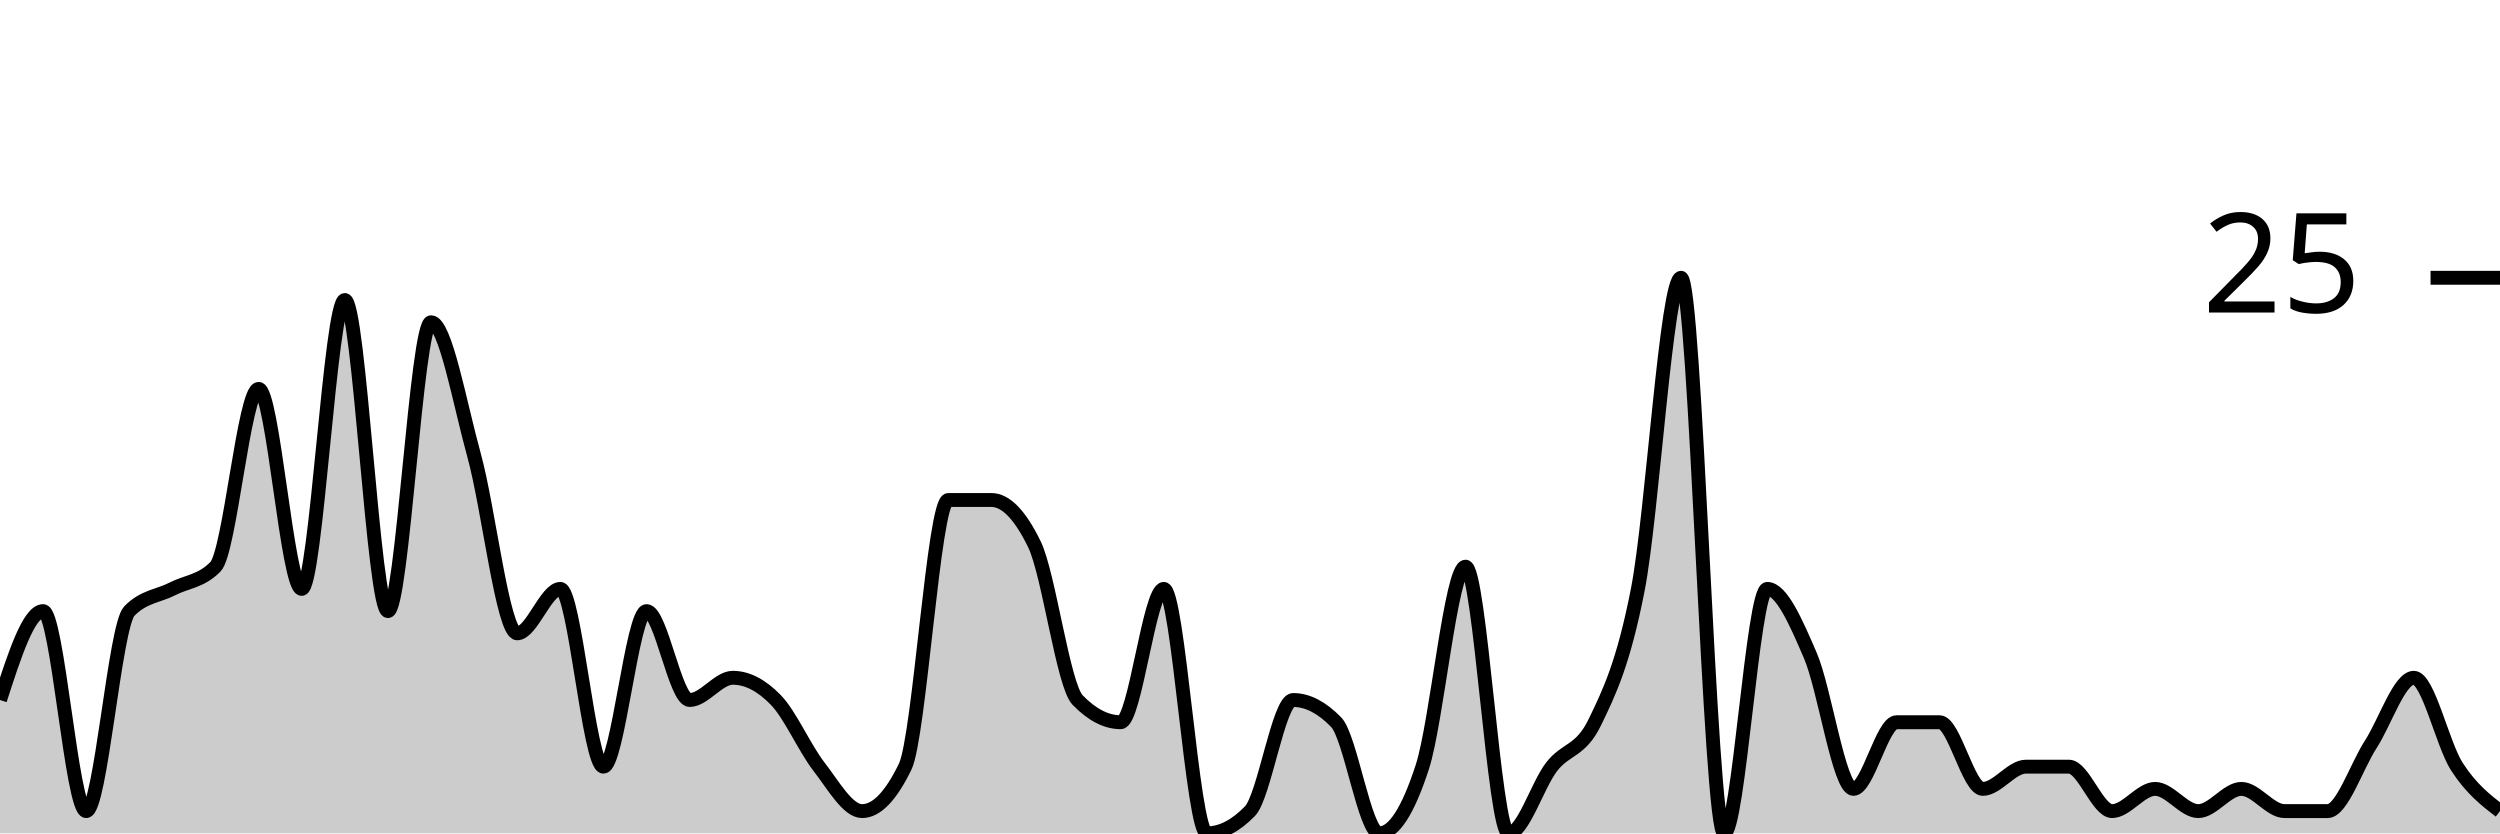
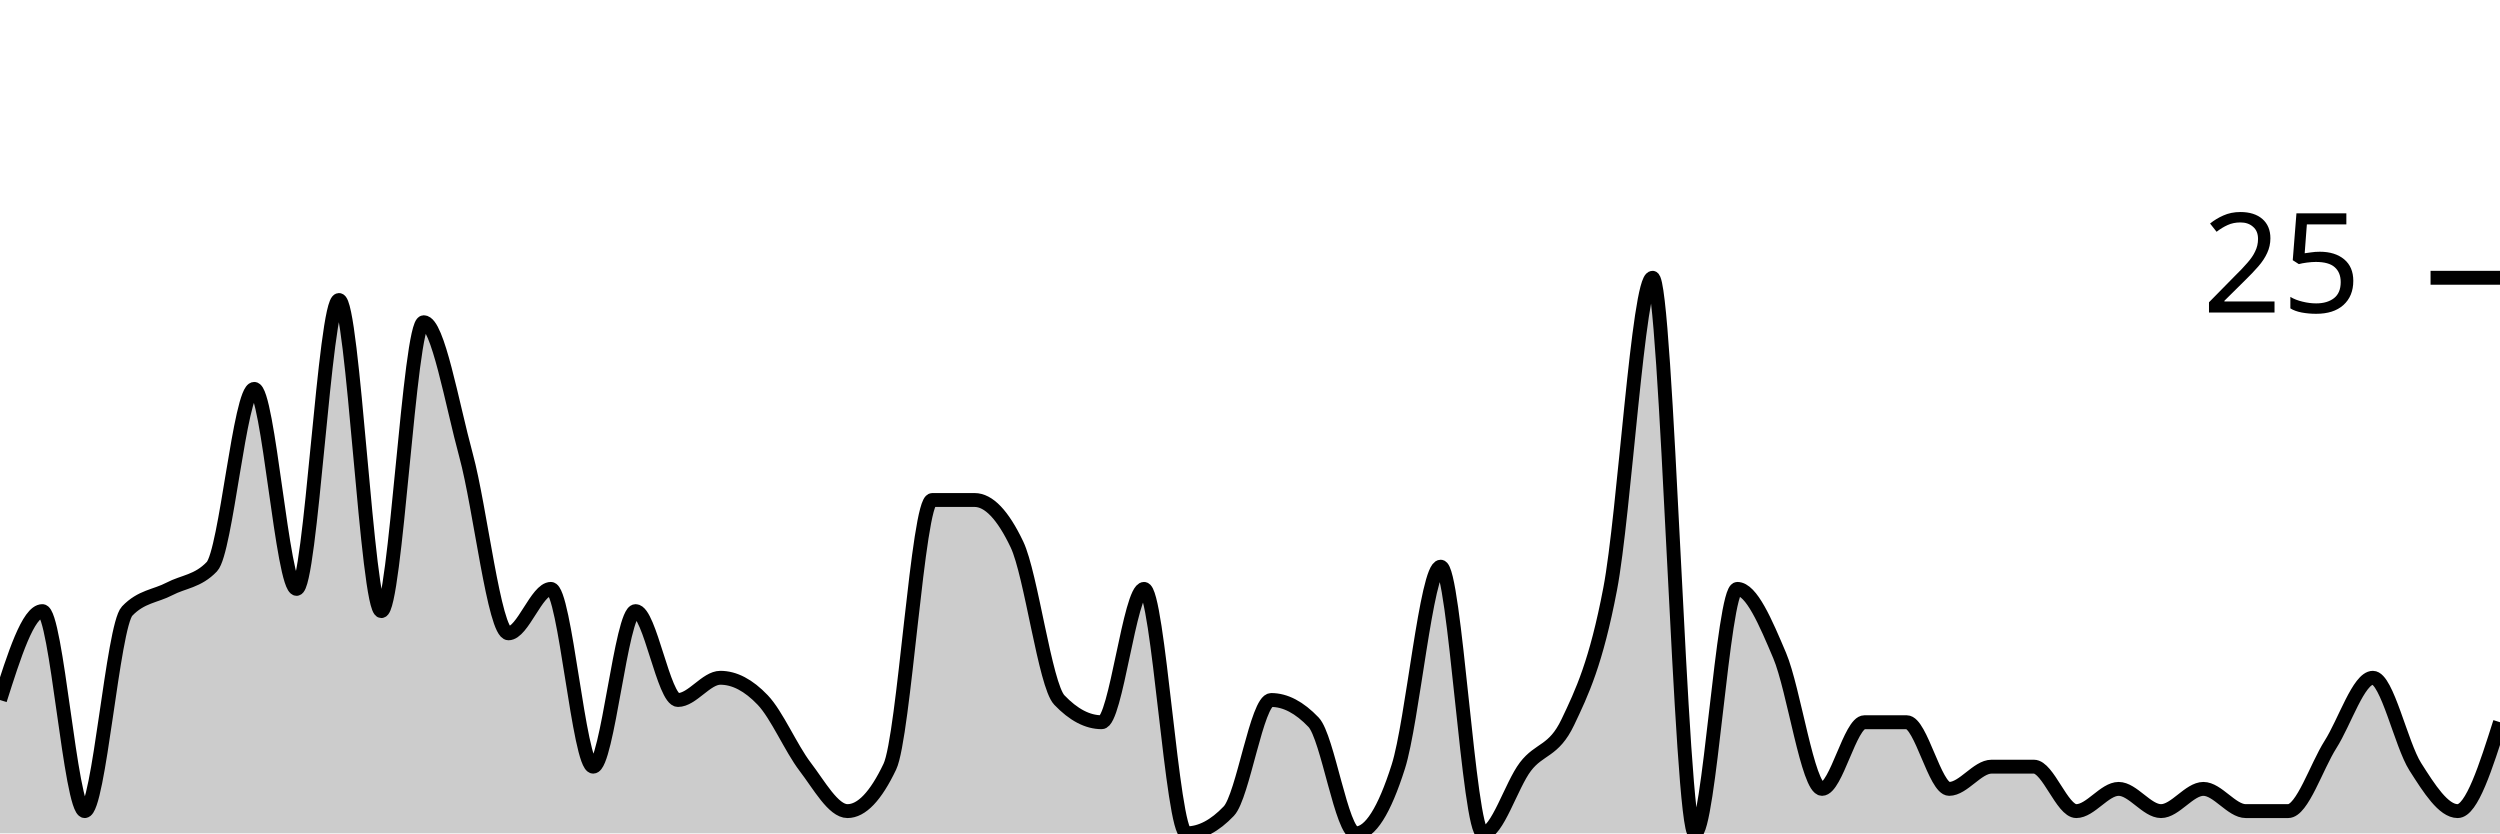
<svg xmlns="http://www.w3.org/2000/svg" viewBox="0 0 180 60">
  <g transform="translate(0,20)">
-     <path class="area" fill="rgba(0, 0, 0, 0.2)" d="M0,30.4C1.034,27.2,2.069,24,3.103,24C4.138,24,5.172,38.4,6.207,38.4C7.241,38.4,8.276,25.067,9.31,24C10.345,22.933,11.379,22.933,12.414,22.4C13.448,21.867,14.483,21.867,15.517,20.8C16.552,19.733,17.586,8,18.621,8C19.655,8,20.69,22.4,21.724,22.4C22.759,22.4,23.793,1.6,24.828,1.6C25.862,1.6,26.897,24,27.931,24C28.966,24,30,3.2,31.034,3.2C32.069,3.2,33.103,9.067,34.138,12.8C35.172,16.533,36.207,25.6,37.241,25.6C38.276,25.6,39.31,22.4,40.345,22.4C41.379,22.4,42.414,35.2,43.448,35.2C44.483,35.2,45.517,24,46.552,24C47.586,24,48.621,30.4,49.655,30.4C50.69,30.4,51.724,28.8,52.759,28.8C53.793,28.8,54.828,29.333,55.862,30.4C56.897,31.467,57.931,33.867,58.966,35.2C60,36.533,61.034,38.4,62.069,38.4C63.103,38.4,64.138,37.333,65.172,35.2C66.207,33.067,67.241,16,68.276,16C69.31,16,70.345,16,71.379,16C72.414,16,73.448,17.067,74.483,19.2C75.517,21.333,76.552,29.333,77.586,30.4C78.621,31.467,79.655,32,80.69,32C81.724,32,82.759,22.4,83.793,22.4C84.828,22.4,85.862,40,86.897,40C87.931,40,88.966,39.467,90,38.4C91.034,37.333,92.069,30.4,93.103,30.4C94.138,30.4,95.172,30.933,96.207,32C97.241,33.067,98.276,40,99.31,40C100.345,40,101.379,38.4,102.414,35.2C103.448,32,104.483,20.8,105.517,20.8C106.552,20.8,107.586,40,108.621,40C109.655,40,110.69,36.533,111.724,35.2C112.759,33.867,113.793,34.133,114.828,32C115.862,29.867,116.897,27.733,117.931,22.4C118.966,17.067,120,0,121.034,0C122.069,0,123.103,40,124.138,40C125.172,40,126.207,22.4,127.241,22.4C128.276,22.4,129.31,24.8,130.345,27.2C131.379,29.6,132.414,36.8,133.448,36.8C134.483,36.8,135.517,32,136.552,32C137.586,32,138.621,32,139.655,32C140.69,32,141.724,36.8,142.759,36.8C143.793,36.8,144.828,35.2,145.862,35.2C146.897,35.2,147.931,35.2,148.966,35.2C150,35.2,151.034,38.4,152.069,38.4C153.103,38.4,154.138,36.8,155.172,36.8C156.207,36.8,157.241,38.4,158.276,38.4C159.31,38.4,160.345,36.8,161.379,36.8C162.414,36.8,163.448,38.4,164.483,38.4C165.517,38.4,166.552,38.4,167.586,38.4C168.621,38.4,169.655,35.2,170.69,33.6C171.724,32,172.759,28.8,173.793,28.8C174.828,28.8,175.862,33.6,176.897,35.2C177.931,36.8,178.966,37.6,180,38.4L180,40C178.966,40,177.931,40,176.897,40C175.862,40,174.828,40,173.793,40C172.759,40,171.724,40,170.69,40C169.655,40,168.621,40,167.586,40C166.552,40,165.517,40,164.483,40C163.448,40,162.414,40,161.379,40C160.345,40,159.31,40,158.276,40C157.241,40,156.207,40,155.172,40C154.138,40,153.103,40,152.069,40C151.034,40,150,40,148.966,40C147.931,40,146.897,40,145.862,40C144.828,40,143.793,40,142.759,40C141.724,40,140.69,40,139.655,40C138.621,40,137.586,40,136.552,40C135.517,40,134.483,40,133.448,40C132.414,40,131.379,40,130.345,40C129.31,40,128.276,40,127.241,40C126.207,40,125.172,40,124.138,40C123.103,40,122.069,40,121.034,40C120,40,118.966,40,117.931,40C116.897,40,115.862,40,114.828,40C113.793,40,112.759,40,111.724,40C110.69,40,109.655,40,108.621,40C107.586,40,106.552,40,105.517,40C104.483,40,103.448,40,102.414,40C101.379,40,100.345,40,99.31,40C98.276,40,97.241,40,96.207,40C95.172,40,94.138,40,93.103,40C92.069,40,91.034,40,90,40C88.966,40,87.931,40,86.897,40C85.862,40,84.828,40,83.793,40C82.759,40,81.724,40,80.69,40C79.655,40,78.621,40,77.586,40C76.552,40,75.517,40,74.483,40C73.448,40,72.414,40,71.379,40C70.345,40,69.31,40,68.276,40C67.241,40,66.207,40,65.172,40C64.138,40,63.103,40,62.069,40C61.034,40,60,40,58.966,40C57.931,40,56.897,40,55.862,40C54.828,40,53.793,40,52.759,40C51.724,40,50.69,40,49.655,40C48.621,40,47.586,40,46.552,40C45.517,40,44.483,40,43.448,40C42.414,40,41.379,40,40.345,40C39.31,40,38.276,40,37.241,40C36.207,40,35.172,40,34.138,40C33.103,40,32.069,40,31.034,40C30,40,28.966,40,27.931,40C26.897,40,25.862,40,24.828,40C23.793,40,22.759,40,21.724,40C20.69,40,19.655,40,18.621,40C17.586,40,16.552,40,15.517,40C14.483,40,13.448,40,12.414,40C11.379,40,10.345,40,9.31,40C8.276,40,7.241,40,6.207,40C5.172,40,4.138,40,3.103,40C2.069,40,1.034,40,0,40Z" />
-     <path class="line" stroke="black" fill="none" d="M0,30.4C1.034,27.2,2.069,24,3.103,24C4.138,24,5.172,38.4,6.207,38.4C7.241,38.4,8.276,25.067,9.31,24C10.345,22.933,11.379,22.933,12.414,22.4C13.448,21.867,14.483,21.867,15.517,20.8C16.552,19.733,17.586,8,18.621,8C19.655,8,20.69,22.4,21.724,22.4C22.759,22.4,23.793,1.6,24.828,1.6C25.862,1.6,26.897,24,27.931,24C28.966,24,30,3.2,31.034,3.2C32.069,3.2,33.103,9.067,34.138,12.8C35.172,16.533,36.207,25.6,37.241,25.6C38.276,25.6,39.31,22.4,40.345,22.4C41.379,22.4,42.414,35.2,43.448,35.2C44.483,35.2,45.517,24,46.552,24C47.586,24,48.621,30.4,49.655,30.4C50.69,30.4,51.724,28.8,52.759,28.8C53.793,28.8,54.828,29.333,55.862,30.4C56.897,31.467,57.931,33.867,58.966,35.2C60,36.533,61.034,38.4,62.069,38.4C63.103,38.4,64.138,37.333,65.172,35.2C66.207,33.067,67.241,16,68.276,16C69.31,16,70.345,16,71.379,16C72.414,16,73.448,17.067,74.483,19.2C75.517,21.333,76.552,29.333,77.586,30.4C78.621,31.467,79.655,32,80.69,32C81.724,32,82.759,22.4,83.793,22.4C84.828,22.4,85.862,40,86.897,40C87.931,40,88.966,39.467,90,38.4C91.034,37.333,92.069,30.4,93.103,30.4C94.138,30.4,95.172,30.933,96.207,32C97.241,33.067,98.276,40,99.31,40C100.345,40,101.379,38.4,102.414,35.2C103.448,32,104.483,20.8,105.517,20.8C106.552,20.8,107.586,40,108.621,40C109.655,40,110.69,36.533,111.724,35.2C112.759,33.867,113.793,34.133,114.828,32C115.862,29.867,116.897,27.733,117.931,22.4C118.966,17.067,120,0,121.034,0C122.069,0,123.103,40,124.138,40C125.172,40,126.207,22.4,127.241,22.4C128.276,22.4,129.31,24.8,130.345,27.2C131.379,29.6,132.414,36.8,133.448,36.8C134.483,36.8,135.517,32,136.552,32C137.586,32,138.621,32,139.655,32C140.69,32,141.724,36.8,142.759,36.8C143.793,36.8,144.828,35.2,145.862,35.2C146.897,35.2,147.931,35.2,148.966,35.2C150,35.2,151.034,38.4,152.069,38.4C153.103,38.4,154.138,36.8,155.172,36.8C156.207,36.8,157.241,38.4,158.276,38.4C159.31,38.4,160.345,36.8,161.379,36.8C162.414,36.8,163.448,38.4,164.483,38.4C165.517,38.4,166.552,38.4,167.586,38.4C168.621,38.4,169.655,35.2,170.69,33.6C171.724,32,172.759,28.8,173.793,28.8C174.828,28.8,175.862,33.6,176.897,35.2C177.931,36.8,178.966,37.6,180,38.4" />
+     <path class="area" fill="rgba(0, 0, 0, 0.2)" d="M0,30.4C1.017,27.2,2.034,24,3.051,24C4.068,24,5.085,38.4,6.102,38.4C7.119,38.4,8.136,25.067,9.153,24C10.169,22.933,11.186,22.933,12.203,22.4C13.22,21.867,14.237,21.867,15.254,20.8C16.271,19.733,17.288,8,18.305,8C19.322,8,20.339,22.4,21.356,22.4C22.373,22.4,23.39,1.6,24.407,1.6C25.424,1.6,26.441,24,27.458,24C28.475,24,29.492,3.2,30.508,3.2C31.525,3.2,32.542,9.067,33.559,12.8C34.576,16.533,35.593,25.6,36.61,25.6C37.627,25.6,38.644,22.4,39.661,22.4C40.678,22.4,41.695,35.2,42.712,35.2C43.729,35.2,44.746,24,45.763,24C46.78,24,47.797,30.4,48.814,30.4C49.831,30.4,50.847,28.8,51.864,28.8C52.881,28.8,53.898,29.333,54.915,30.4C55.932,31.467,56.949,33.867,57.966,35.2C58.983,36.533,60,38.4,61.017,38.4C62.034,38.4,63.051,37.333,64.068,35.2C65.085,33.067,66.102,16,67.119,16C68.136,16,69.153,16,70.169,16C71.186,16,72.203,17.067,73.22,19.2C74.237,21.333,75.254,29.333,76.271,30.4C77.288,31.467,78.305,32,79.322,32C80.339,32,81.356,22.4,82.373,22.4C83.39,22.4,84.407,40,85.424,40C86.441,40,87.458,39.467,88.475,38.4C89.492,37.333,90.508,30.4,91.525,30.4C92.542,30.4,93.559,30.933,94.576,32C95.593,33.067,96.61,40,97.627,40C98.644,40,99.661,38.4,100.678,35.2C101.695,32,102.712,20.8,103.729,20.8C104.746,20.8,105.763,40,106.78,40C107.797,40,108.814,36.533,109.831,35.2C110.847,33.867,111.864,34.133,112.881,32C113.898,29.867,114.915,27.733,115.932,22.4C116.949,17.067,117.966,0,118.983,0C120,0,121.017,40,122.034,40C123.051,40,124.068,22.4,125.085,22.4C126.102,22.4,127.119,24.8,128.136,27.2C129.153,29.6,130.169,36.8,131.186,36.8C132.203,36.8,133.22,32,134.237,32C135.254,32,136.271,32,137.288,32C138.305,32,139.322,36.8,140.339,36.8C141.356,36.8,142.373,35.2,143.39,35.2C144.407,35.2,145.424,35.2,146.441,35.2C147.458,35.2,148.475,38.4,149.492,38.4C150.508,38.4,151.525,36.8,152.542,36.8C153.559,36.8,154.576,38.4,155.593,38.4C156.61,38.4,157.627,36.8,158.644,36.8C159.661,36.8,160.678,38.4,161.695,38.4C162.712,38.4,163.729,38.4,164.746,38.4C165.763,38.4,166.78,35.2,167.797,33.6C168.814,32,169.831,28.8,170.847,28.8C171.864,28.8,172.881,33.6,173.898,35.2C174.915,36.8,175.932,38.4,176.949,38.4C177.966,38.4,178.983,35.2,180,32L180,40C178.983,40,177.966,40,176.949,40C175.932,40,174.915,40,173.898,40C172.881,40,171.864,40,170.847,40C169.831,40,168.814,40,167.797,40C166.78,40,165.763,40,164.746,40C163.729,40,162.712,40,161.695,40C160.678,40,159.661,40,158.644,40C157.627,40,156.61,40,155.593,40C154.576,40,153.559,40,152.542,40C151.525,40,150.508,40,149.492,40C148.475,40,147.458,40,146.441,40C145.424,40,144.407,40,143.39,40C142.373,40,141.356,40,140.339,40C139.322,40,138.305,40,137.288,40C136.271,40,135.254,40,134.237,40C133.22,40,132.203,40,131.186,40C130.169,40,129.153,40,128.136,40C127.119,40,126.102,40,125.085,40C124.068,40,123.051,40,122.034,40C121.017,40,120,40,118.983,40C117.966,40,116.949,40,115.932,40C114.915,40,113.898,40,112.881,40C111.864,40,110.847,40,109.831,40C108.814,40,107.797,40,106.78,40C105.763,40,104.746,40,103.729,40C102.712,40,101.695,40,100.678,40C99.661,40,98.644,40,97.627,40C96.61,40,95.593,40,94.576,40C93.559,40,92.542,40,91.525,40C90.508,40,89.492,40,88.475,40C87.458,40,86.441,40,85.424,40C84.407,40,83.39,40,82.373,40C81.356,40,80.339,40,79.322,40C78.305,40,77.288,40,76.271,40C75.254,40,74.237,40,73.22,40C72.203,40,71.186,40,70.169,40C69.153,40,68.136,40,67.119,40C66.102,40,65.085,40,64.068,40C63.051,40,62.034,40,61.017,40C60,40,58.983,40,57.966,40C56.949,40,55.932,40,54.915,40C53.898,40,52.881,40,51.864,40C50.847,40,49.831,40,48.814,40C47.797,40,46.78,40,45.763,40C44.746,40,43.729,40,42.712,40C41.695,40,40.678,40,39.661,40C38.644,40,37.627,40,36.61,40C35.593,40,34.576,40,33.559,40C32.542,40,31.525,40,30.508,40C29.492,40,28.475,40,27.458,40C26.441,40,25.424,40,24.407,40C23.39,40,22.373,40,21.356,40C20.339,40,19.322,40,18.305,40C17.288,40,16.271,40,15.254,40C14.237,40,13.22,40,12.203,40C11.186,40,10.169,40,9.153,40C8.136,40,7.119,40,6.102,40C5.085,40,4.068,40,3.051,40C2.034,40,1.017,40,0,40Z" />
+     <path class="line" stroke="black" fill="none" d="M0,30.4C1.017,27.2,2.034,24,3.051,24C4.068,24,5.085,38.4,6.102,38.4C7.119,38.4,8.136,25.067,9.153,24C10.169,22.933,11.186,22.933,12.203,22.4C13.22,21.867,14.237,21.867,15.254,20.8C16.271,19.733,17.288,8,18.305,8C19.322,8,20.339,22.4,21.356,22.4C22.373,22.4,23.39,1.6,24.407,1.6C25.424,1.6,26.441,24,27.458,24C28.475,24,29.492,3.2,30.508,3.2C31.525,3.2,32.542,9.067,33.559,12.8C34.576,16.533,35.593,25.6,36.61,25.6C37.627,25.6,38.644,22.4,39.661,22.4C40.678,22.4,41.695,35.2,42.712,35.2C43.729,35.2,44.746,24,45.763,24C46.78,24,47.797,30.4,48.814,30.4C49.831,30.4,50.847,28.8,51.864,28.8C52.881,28.8,53.898,29.333,54.915,30.4C55.932,31.467,56.949,33.867,57.966,35.2C58.983,36.533,60,38.4,61.017,38.4C62.034,38.4,63.051,37.333,64.068,35.2C65.085,33.067,66.102,16,67.119,16C68.136,16,69.153,16,70.169,16C71.186,16,72.203,17.067,73.22,19.2C74.237,21.333,75.254,29.333,76.271,30.4C77.288,31.467,78.305,32,79.322,32C80.339,32,81.356,22.4,82.373,22.4C83.39,22.4,84.407,40,85.424,40C86.441,40,87.458,39.467,88.475,38.4C89.492,37.333,90.508,30.4,91.525,30.4C92.542,30.4,93.559,30.933,94.576,32C95.593,33.067,96.61,40,97.627,40C98.644,40,99.661,38.4,100.678,35.2C101.695,32,102.712,20.8,103.729,20.8C104.746,20.8,105.763,40,106.78,40C107.797,40,108.814,36.533,109.831,35.2C110.847,33.867,111.864,34.133,112.881,32C113.898,29.867,114.915,27.733,115.932,22.4C116.949,17.067,117.966,0,118.983,0C120,0,121.017,40,122.034,40C123.051,40,124.068,22.4,125.085,22.4C126.102,22.4,127.119,24.8,128.136,27.2C129.153,29.6,130.169,36.8,131.186,36.8C132.203,36.8,133.22,32,134.237,32C135.254,32,136.271,32,137.288,32C138.305,32,139.322,36.8,140.339,36.8C141.356,36.8,142.373,35.2,143.39,35.2C144.407,35.2,145.424,35.2,146.441,35.2C147.458,35.2,148.475,38.4,149.492,38.4C150.508,38.4,151.525,36.8,152.542,36.8C153.559,36.8,154.576,38.4,155.593,38.4C156.61,38.4,157.627,36.8,158.644,36.8C159.661,36.8,160.678,38.4,161.695,38.4C162.712,38.4,163.729,38.4,164.746,38.4C165.763,38.4,166.78,35.2,167.797,33.6C168.814,32,169.831,28.8,170.847,28.8C171.864,28.8,172.881,33.6,173.898,35.2C174.915,36.8,175.932,38.4,176.949,38.4C177.966,38.4,178.983,35.2,180,32" />
    <path class="axis-ceiling" stroke-width="1" stroke="black" fill="none" d="M175,0L180,0" />
    <text class="axis-ceiling-label" font-family="sans-serif" text-anchor="end" font-size="10px" x="170" y="2.5">25</text>
  </g>
</svg>
